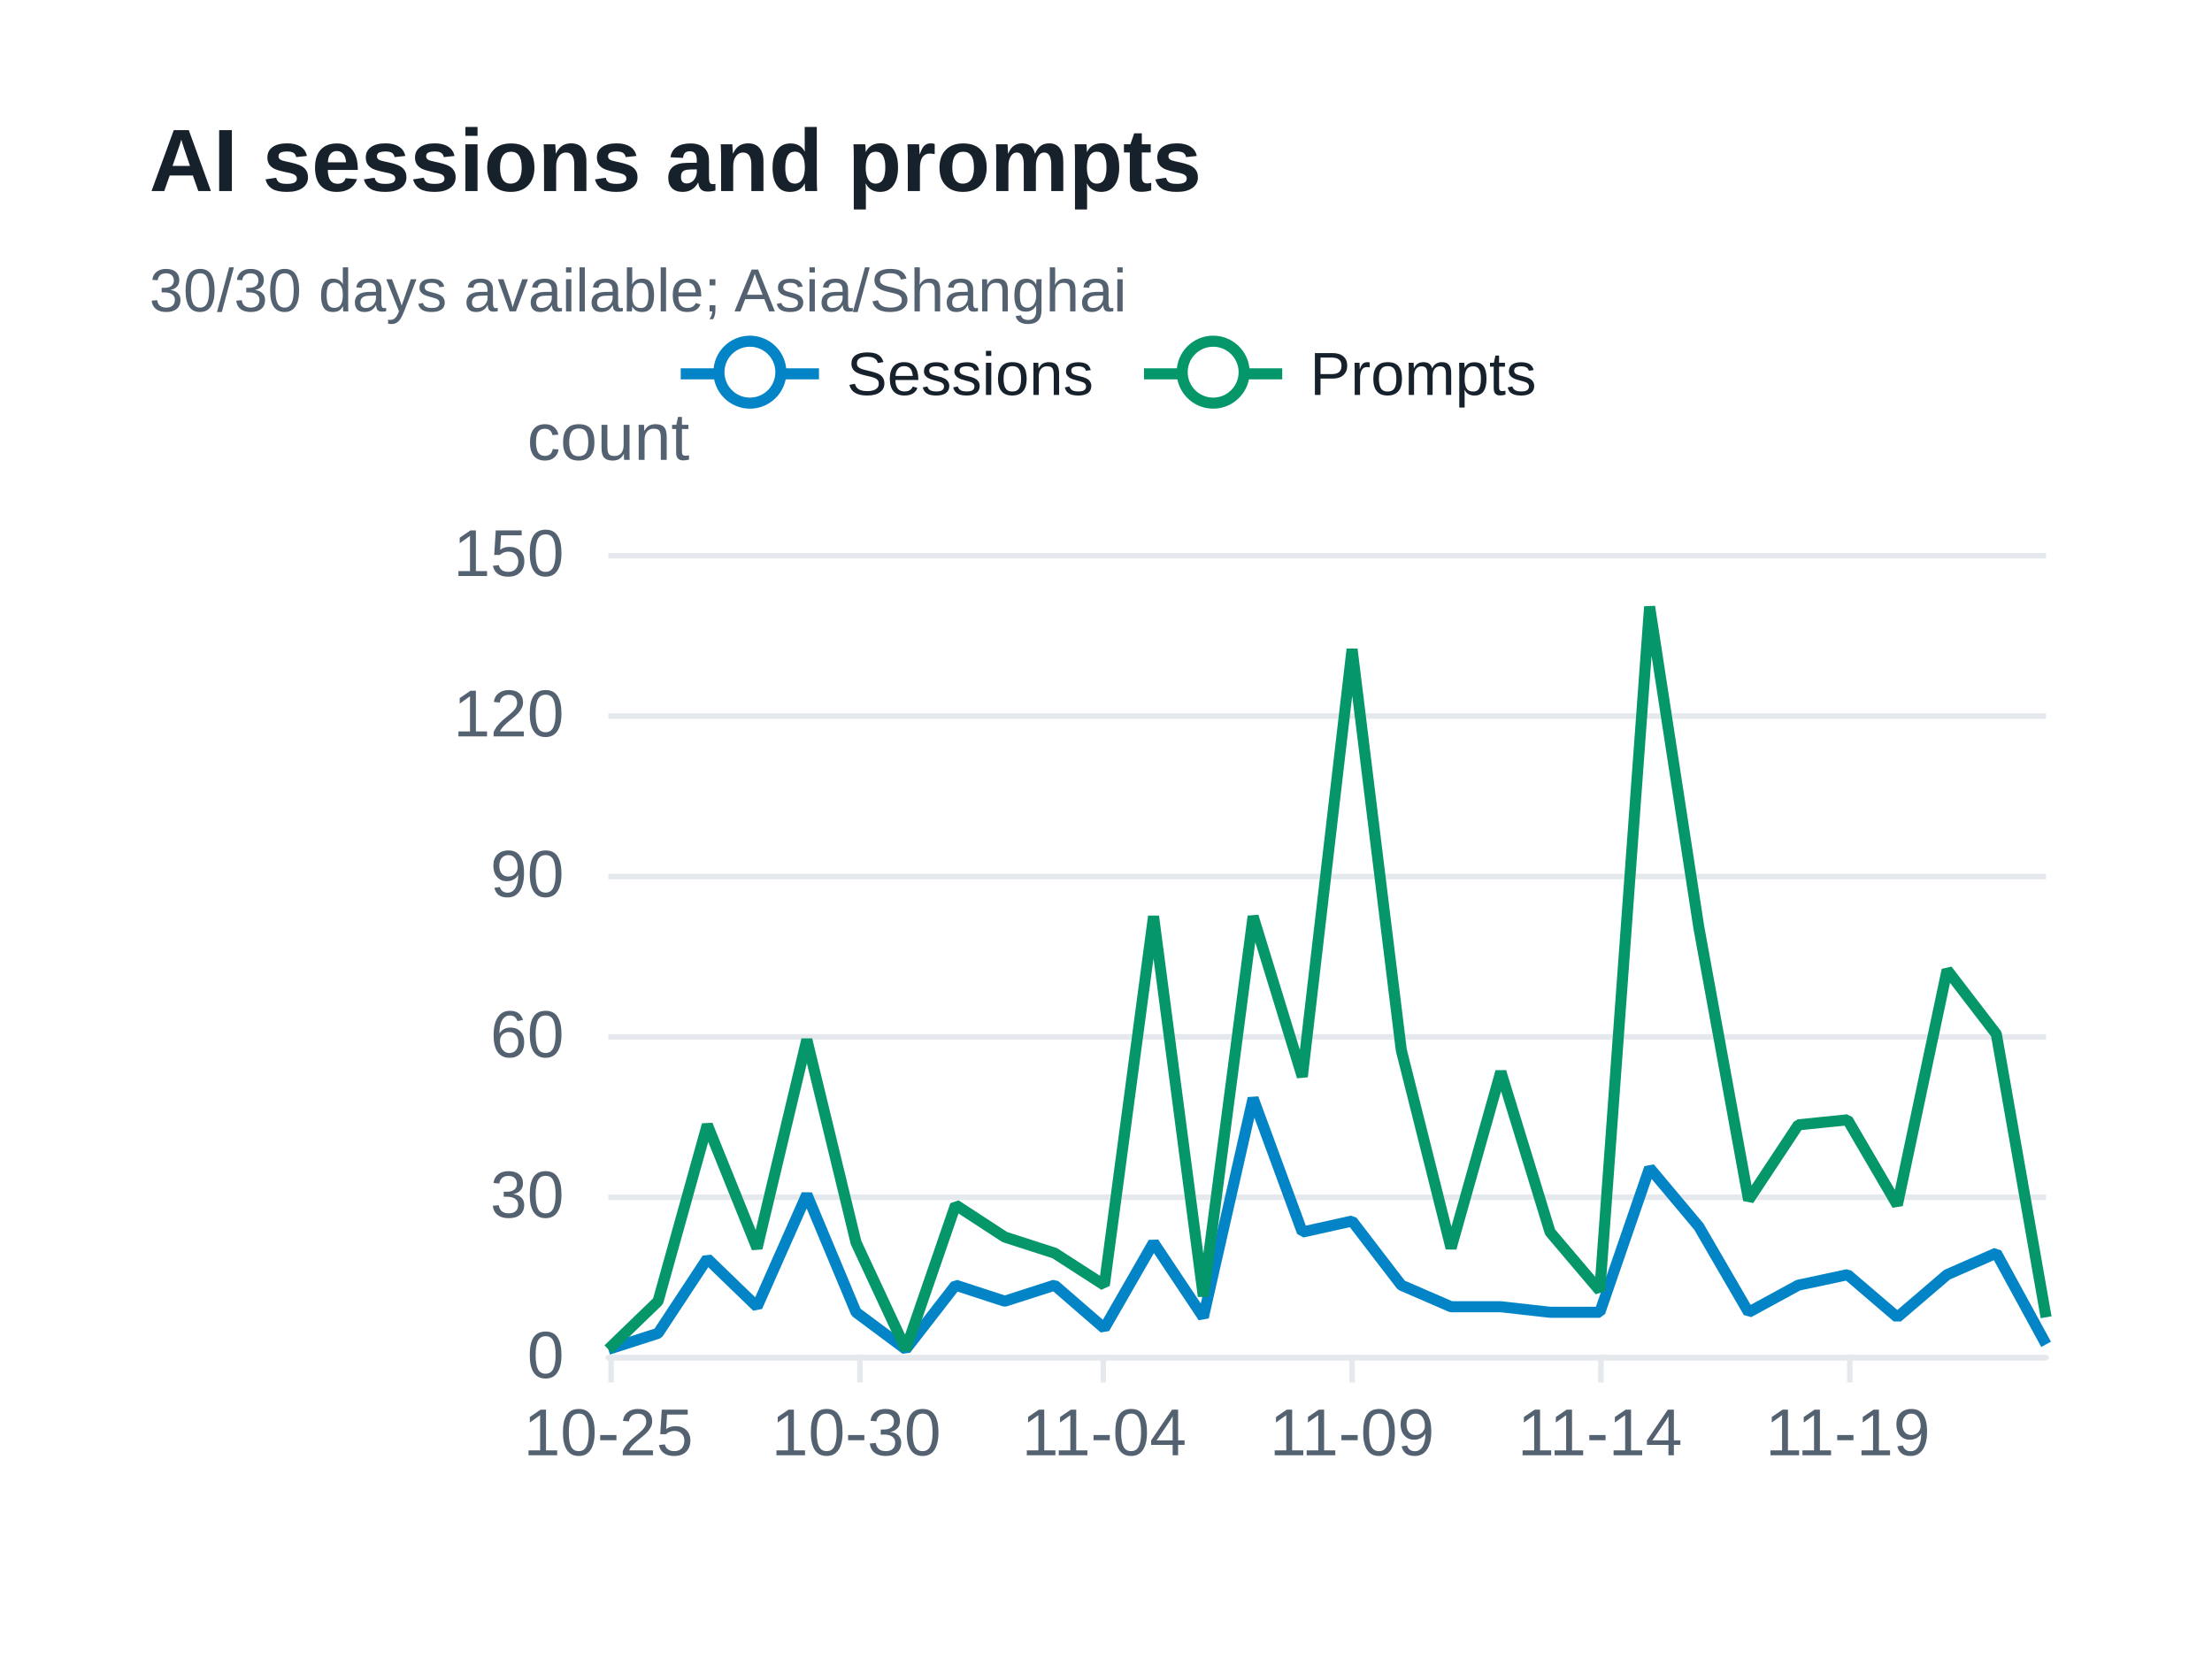
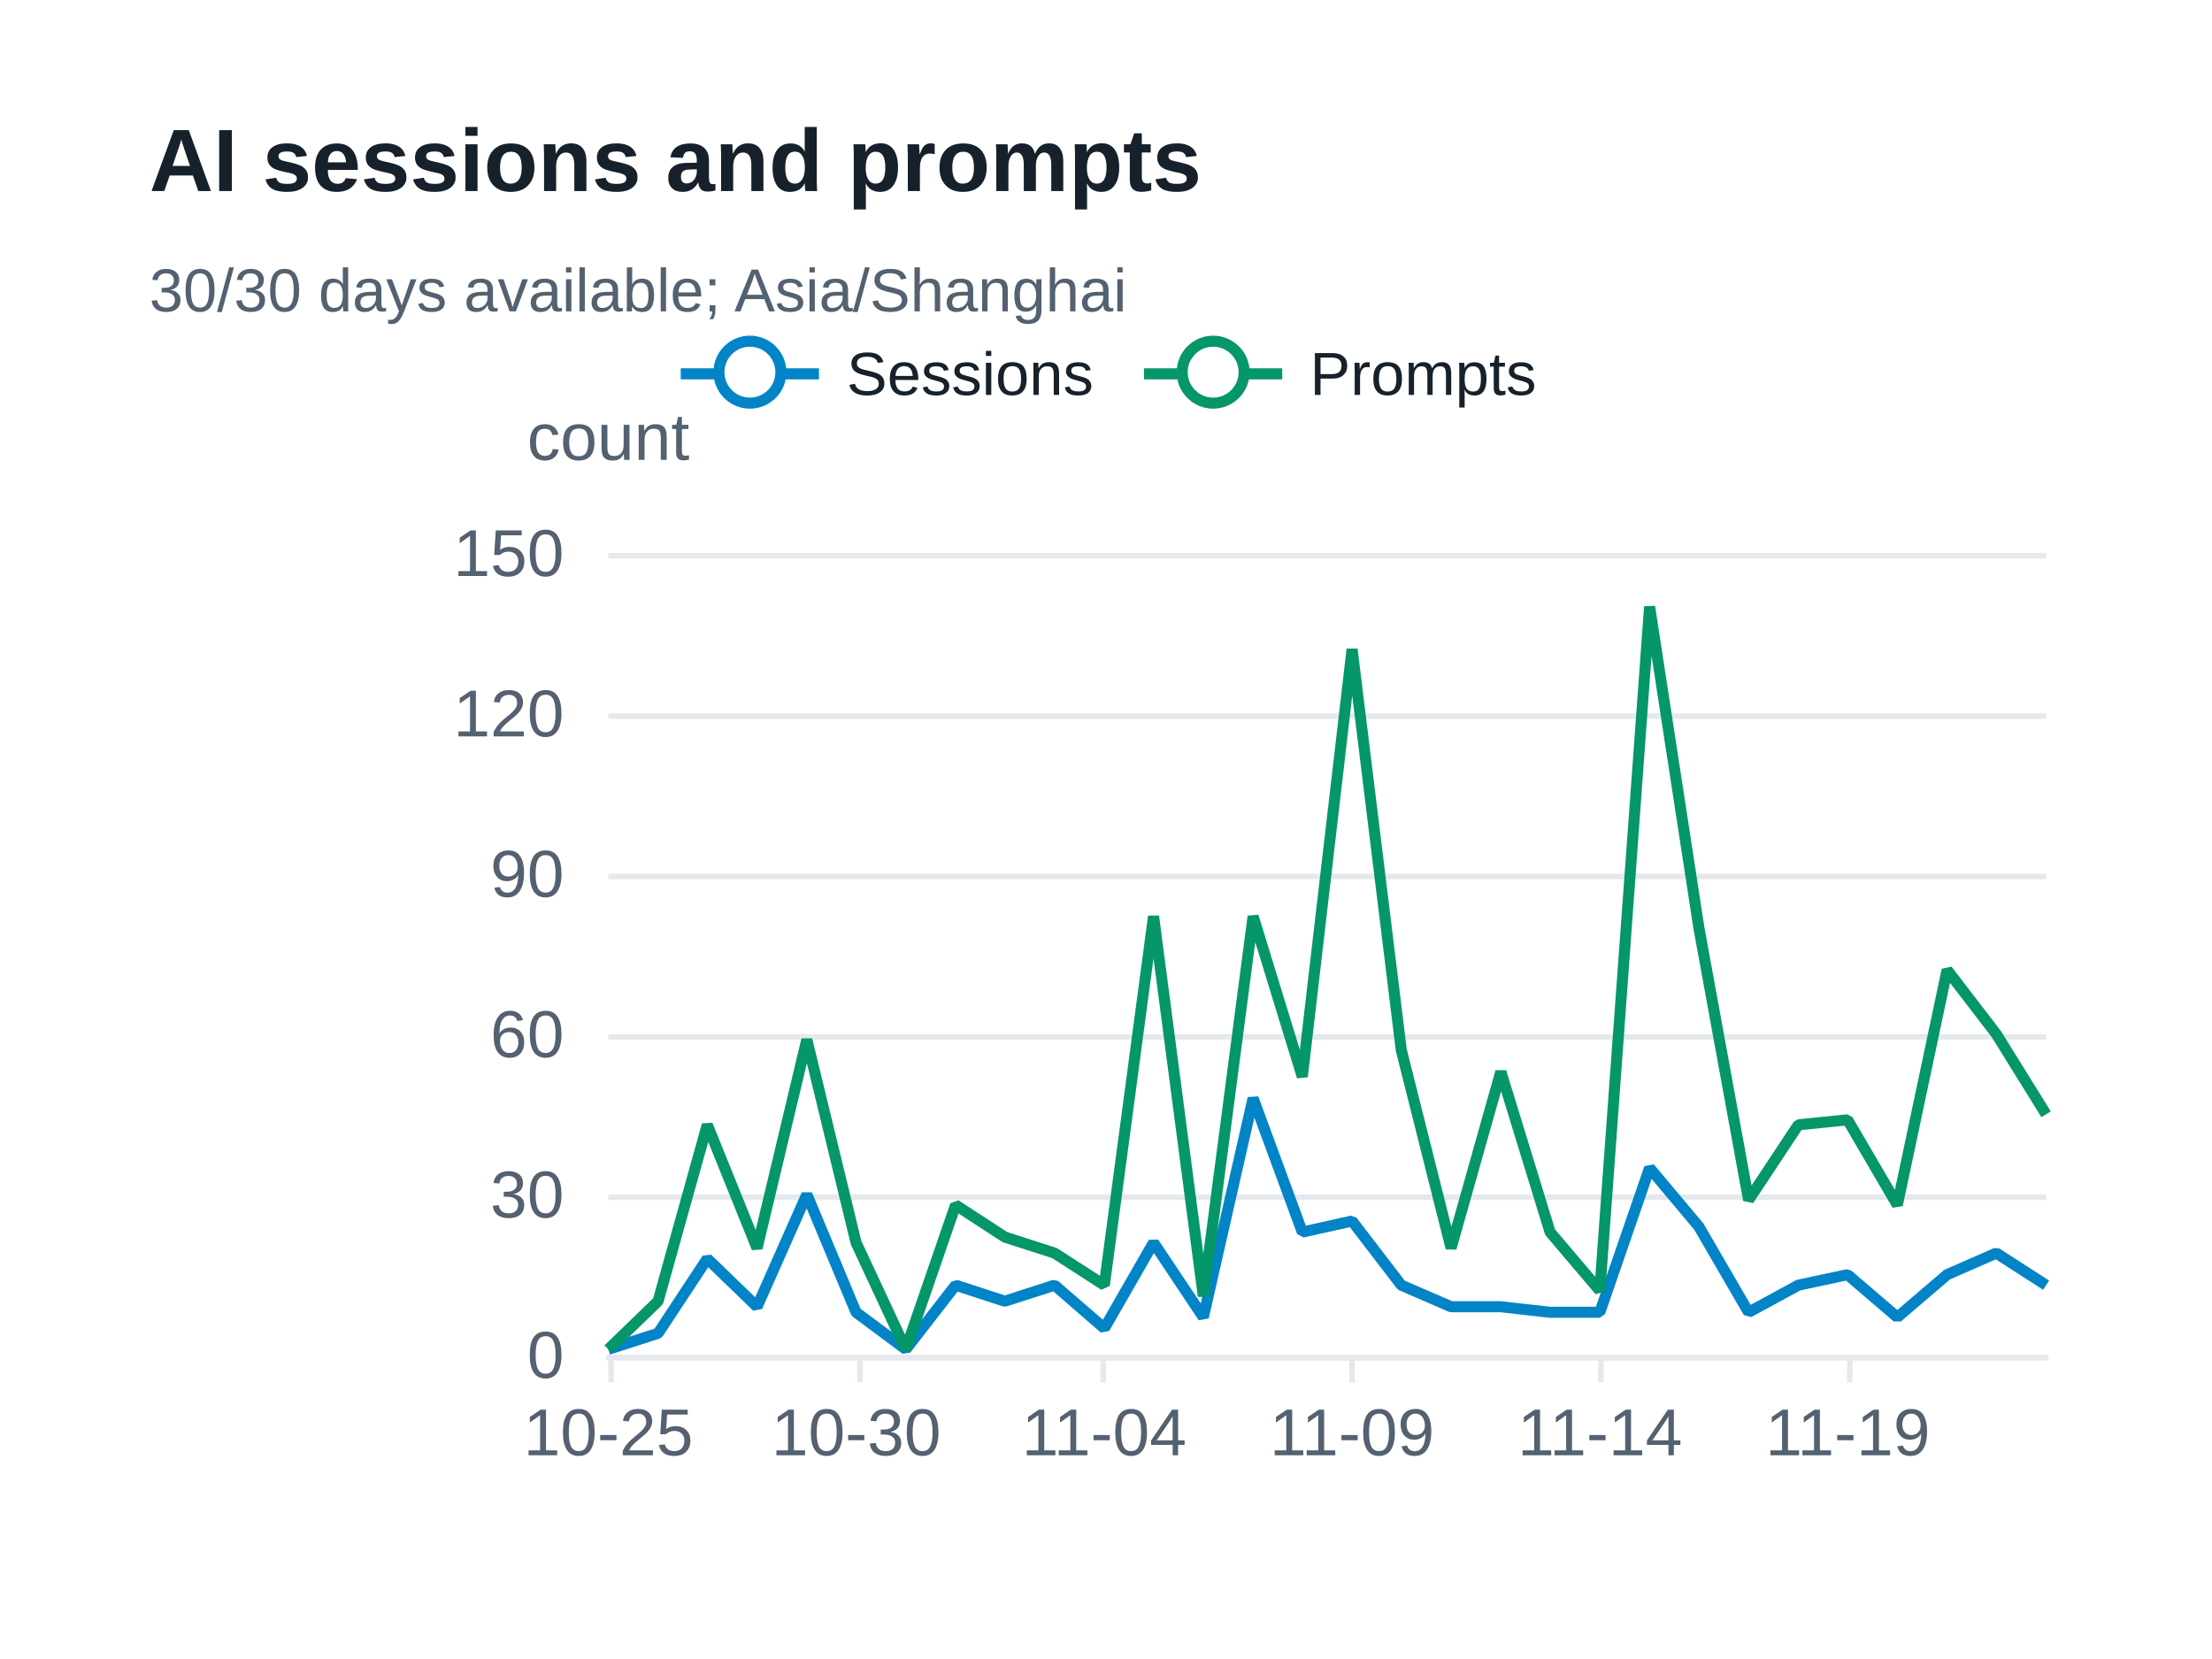
<svg xmlns="http://www.w3.org/2000/svg" width="400" height="300" version="1.1" baseProfile="full" viewBox="0 0 400 300" role="img" aria-labelledby="sessions-title sessions-description">
  <rect width="400" height="300" x="0" y="0" fill="#ffffff" />
-   <path d="M110 245.5L370 245.5" fill="none" pointer-events="visible" stroke="#e5e9ed" class="zr73-cls-514" />
-   <path d="M110 216.5L370 216.5" fill="none" pointer-events="visible" stroke="#e5e9ed" class="zr73-cls-514" />
-   <path d="M110 187.5L370 187.5" fill="none" pointer-events="visible" stroke="#e5e9ed" class="zr73-cls-514" />
-   <path d="M110 158.5L370 158.5" fill="none" pointer-events="visible" stroke="#e5e9ed" class="zr73-cls-514" />
-   <path d="M110 129.5L370 129.5" fill="none" pointer-events="visible" stroke="#e5e9ed" class="zr73-cls-514" />
-   <path d="M110 100.5L370 100.5" fill="none" pointer-events="visible" stroke="#e5e9ed" class="zr73-cls-514" />
+   <path d="M110 245.5L370 245.5" fill="none" pointer-events="visible" stroke="#e5e9ed" class="zr73-cls-524" />
+   <path d="M110 216.5L370 216.5" fill="none" pointer-events="visible" stroke="#e5e9ed" class="zr73-cls-524" />
+   <path d="M110 187.5L370 187.5" fill="none" pointer-events="visible" stroke="#e5e9ed" class="zr73-cls-524" />
+   <path d="M110 158.5L370 158.5" fill="none" pointer-events="visible" stroke="#e5e9ed" class="zr73-cls-524" />
+   <path d="M110 129.5L370 129.5" fill="none" pointer-events="visible" stroke="#e5e9ed" class="zr73-cls-524" />
+   <path d="M110 100.5L370 100.5" fill="none" pointer-events="visible" stroke="#e5e9ed" class="zr73-cls-524" />
  <text dominant-baseline="central" text-anchor="middle" style="font-size:12px;font-family:Arial, Noto Sans CJK SC, Microsoft YaHei, sans-serif;" y="-6" transform="translate(110 85)" fill="#536170">count</text>
-   <path d="M110 245.5L370 245.5" fill="none" pointer-events="visible" stroke="#e5e9ed" stroke-linecap="round" class="zr73-cls-514" />
-   <path d="M110.5 245L110.5 250" fill="none" pointer-events="visible" stroke="#e5e9ed" class="zr73-cls-514" />
-   <path d="M155.5 245L155.5 250" fill="none" pointer-events="visible" stroke="#e5e9ed" class="zr73-cls-514" />
-   <path d="M199.5 245L199.5 250" fill="none" pointer-events="visible" stroke="#e5e9ed" class="zr73-cls-514" />
-   <path d="M244.5 245L244.5 250" fill="none" pointer-events="visible" stroke="#e5e9ed" class="zr73-cls-514" />
-   <path d="M289.5 245L289.5 250" fill="none" pointer-events="visible" stroke="#e5e9ed" class="zr73-cls-514" />
-   <path d="M334.5 245L334.5 250" fill="none" pointer-events="visible" stroke="#e5e9ed" class="zr73-cls-514" />
+   <path d="M110 245.5L370 245.5" fill="none" pointer-events="visible" stroke="#e5e9ed" stroke-linecap="round" class="zr73-cls-524" />
+   <path d="M110.5 245L110.5 250" fill="none" pointer-events="visible" stroke="#e5e9ed" class="zr73-cls-524" />
+   <path d="M155.5 245L155.5 250" fill="none" pointer-events="visible" stroke="#e5e9ed" class="zr73-cls-524" />
+   <path d="M199.5 245L199.5 250" fill="none" pointer-events="visible" stroke="#e5e9ed" class="zr73-cls-524" />
+   <path d="M244.5 245L244.5 250" fill="none" pointer-events="visible" stroke="#e5e9ed" class="zr73-cls-524" />
+   <path d="M289.5 245L289.5 250" fill="none" pointer-events="visible" stroke="#e5e9ed" class="zr73-cls-524" />
+   <path d="M334.5 245L334.5 250" fill="none" pointer-events="visible" stroke="#e5e9ed" class="zr73-cls-524" />
  <text dominant-baseline="central" text-anchor="end" style="font-size:12px;font-family:Arial, Noto Sans CJK SC, Microsoft YaHei, sans-serif;" transform="translate(102 245)" fill="#536170">0</text>
  <text dominant-baseline="central" text-anchor="end" style="font-size:12px;font-family:Arial, Noto Sans CJK SC, Microsoft YaHei, sans-serif;" transform="translate(102 216)" fill="#536170">30</text>
  <text dominant-baseline="central" text-anchor="end" style="font-size:12px;font-family:Arial, Noto Sans CJK SC, Microsoft YaHei, sans-serif;" transform="translate(102 187)" fill="#536170">60</text>
  <text dominant-baseline="central" text-anchor="end" style="font-size:12px;font-family:Arial, Noto Sans CJK SC, Microsoft YaHei, sans-serif;" transform="translate(102 158)" fill="#536170">90</text>
  <text dominant-baseline="central" text-anchor="end" style="font-size:12px;font-family:Arial, Noto Sans CJK SC, Microsoft YaHei, sans-serif;" transform="translate(102 129)" fill="#536170">120</text>
  <text dominant-baseline="central" text-anchor="end" style="font-size:12px;font-family:Arial, Noto Sans CJK SC, Microsoft YaHei, sans-serif;" transform="translate(102 100)" fill="#536170">150</text>
  <text dominant-baseline="central" text-anchor="middle" style="font-size:12px;font-family:Arial, Noto Sans CJK SC, Microsoft YaHei, sans-serif;" y="6" transform="translate(110 253)" fill="#536170">10-25</text>
  <text dominant-baseline="central" text-anchor="middle" style="font-size:12px;font-family:Arial, Noto Sans CJK SC, Microsoft YaHei, sans-serif;" y="6" transform="translate(154.8276 253)" fill="#536170">10-30</text>
  <text dominant-baseline="central" text-anchor="middle" style="font-size:12px;font-family:Arial, Noto Sans CJK SC, Microsoft YaHei, sans-serif;" y="6" transform="translate(199.6552 253)" fill="#536170">11-04</text>
  <text dominant-baseline="central" text-anchor="middle" style="font-size:12px;font-family:Arial, Noto Sans CJK SC, Microsoft YaHei, sans-serif;" y="6" transform="translate(244.4828 253)" fill="#536170">11-09</text>
  <text dominant-baseline="central" text-anchor="middle" style="font-size:12px;font-family:Arial, Noto Sans CJK SC, Microsoft YaHei, sans-serif;" y="6" transform="translate(289.3103 253)" fill="#536170">11-14</text>
  <text dominant-baseline="central" text-anchor="middle" style="font-size:12px;font-family:Arial, Noto Sans CJK SC, Microsoft YaHei, sans-serif;" y="6" transform="translate(334.1379 253)" fill="#536170">11-19</text>
  <g clip-path="url(#zr73-c0)">
-     <path d="M110 244L119 241.1L127.9 227.6L136.9 236.3L145.9 216L154.8 237.3L163.8 244L172.8 232.4L181.7 235.3L190.7 232.4L199.7 240.2L208.6 224.7L217.6 238.2L226.6 198.6L235.5 222.8L244.5 220.8L253.4 232.4L262.4 236.3L271.4 236.3L280.3 237.3L289.3 237.3L298.3 211.2L307.2 221.8L316.2 237.3L325.2 232.4L334.1 230.5L343.1 238.2L352.1 230.5L361 226.6L370 243.1" fill="none" pointer-events="visible" stroke="#0284c7" stroke-width="2" stroke-linejoin="bevel" class="zr73-cls-516" />
+     <path d="M110 244L119 241.1L127.9 227.6L136.9 236.3L145.9 216L154.8 237.3L163.8 244L172.8 232.4L181.7 235.3L190.7 232.4L199.7 240.2L208.6 224.7L217.6 238.2L226.6 198.6L235.5 222.8L244.5 220.8L253.4 232.4L262.4 236.3L271.4 236.3L280.3 237.3L289.3 237.3L298.3 211.2L307.2 221.8L316.2 237.3L325.2 232.4L334.1 230.5L343.1 238.2L352.1 230.5L361 226.6L370 232.4" fill="none" pointer-events="visible" stroke="#0284c7" stroke-width="2" stroke-linejoin="bevel" class="zr73-cls-526" />
  </g>
  <g clip-path="url(#zr73-c1)">
-     <path d="M110 244L119 235.3L127.9 203.4L136.9 225.7L145.9 188L154.8 224.7L163.8 244L172.8 217.9L181.7 223.7L190.7 226.6L199.7 232.4L208.6 165.7L217.6 234.4L226.6 165.7L235.5 194.7L244.5 117.4L253.4 189.9L262.4 225.7L271.4 193.8L280.3 222.8L289.3 233.4L298.3 109.7L307.2 167.7L316.2 217L325.2 203.4L334.1 202.5L343.1 217.9L352.1 175.4L361 187L370 238.2" fill="none" pointer-events="visible" stroke="#059669" stroke-width="2" stroke-linejoin="bevel" class="zr73-cls-516" />
+     <path d="M110 244L119 235.3L127.9 203.4L136.9 225.7L145.9 188L154.8 224.7L163.8 244L172.8 217.9L181.7 223.7L190.7 226.6L199.7 232.4L208.6 165.7L217.6 234.4L226.6 165.7L235.5 194.7L244.5 117.4L253.4 189.9L262.4 225.7L271.4 193.8L280.3 222.8L289.3 233.4L298.3 109.7L307.2 167.7L316.2 217L325.2 203.4L334.1 202.5L343.1 217.9L352.1 175.4L361 187L370 201.5" fill="none" pointer-events="visible" stroke="#059669" stroke-width="2" stroke-linejoin="bevel" class="zr73-cls-526" />
  </g>
-   <path d="M-5 -5l165.8 0l0 23.2l-165.8 0Z" transform="translate(122.1 61)" fill="rgb(0,0,0)" fill-opacity="0" stroke="#b7b9be" stroke-width="0" class="zr73-cls-514" />
-   <path d="M0 7L25 7" transform="translate(123.1 60.6)" fill="#000" stroke="#0284c7" stroke-width="2" stroke-linecap="butt" stroke-miterlimit="10" class="zr73-cls-514" />
-   <path d="M18.1 7A5.6 5.6 0 1 1 18.1 6.4A5.6 5.6 0 0 1 18.1 7" transform="translate(123.1 60.6)" fill="#fff" stroke="#0284c7" stroke-width="2" stroke-linecap="butt" stroke-miterlimit="10" class="zr73-cls-514" />
+   <path d="M-5 -5l165.8 0l0 23.2l-165.8 0Z" transform="translate(122.1 61)" fill="rgb(0,0,0)" fill-opacity="0" stroke="#b7b9be" stroke-width="0" class="zr73-cls-524" />
+   <path d="M0 7L25 7" transform="translate(123.1 60.6)" fill="#000" stroke="#0284c7" stroke-width="2" stroke-linecap="butt" stroke-miterlimit="10" class="zr73-cls-524" />
+   <path d="M18.1 7A5.6 5.6 0 1 1 18.1 6.4A5.6 5.6 0 0 1 18.1 7" transform="translate(123.1 60.6)" fill="#fff" stroke="#0284c7" stroke-width="2" stroke-linecap="butt" stroke-miterlimit="10" class="zr73-cls-524" />
  <text dominant-baseline="central" text-anchor="start" style="font-size:11px;font-family:Arial, Noto Sans CJK SC, Microsoft YaHei, sans-serif;" x="30" y="7" transform="translate(123.1 60.6)" fill="#17212b">Sessions</text>
-   <path d="M-1 0.4l75.8 0l0 13.2l-75.8 0Z" transform="translate(123.1 60.6)" fill="none" pointer-events="visible" ecmeta_series_index="0" ecmeta_data_index="0" ecmeta_ssr_type="legend" class="zr73-cls-517" />
-   <path d="M0 7L25 7" transform="translate(206.87 60.6)" fill="#000" stroke="#059669" stroke-width="2" stroke-linecap="butt" stroke-miterlimit="10" class="zr73-cls-514" />
-   <path d="M18.1 7A5.6 5.6 0 1 1 18.1 6.4A5.6 5.6 0 0 1 18.1 7" transform="translate(206.87 60.6)" fill="#fff" stroke="#059669" stroke-width="2" stroke-linecap="butt" stroke-miterlimit="10" class="zr73-cls-514" />
+   <path d="M-1 0.4l75.8 0l0 13.2l-75.8 0Z" transform="translate(123.1 60.6)" fill="none" pointer-events="visible" ecmeta_series_index="0" ecmeta_data_index="0" ecmeta_ssr_type="legend" class="zr73-cls-527" />
+   <path d="M0 7L25 7" transform="translate(206.87 60.6)" fill="#000" stroke="#059669" stroke-width="2" stroke-linecap="butt" stroke-miterlimit="10" class="zr73-cls-524" />
+   <path d="M18.1 7A5.6 5.6 0 1 1 18.1 6.4A5.6 5.6 0 0 1 18.1 7" transform="translate(206.87 60.6)" fill="#fff" stroke="#059669" stroke-width="2" stroke-linecap="butt" stroke-miterlimit="10" class="zr73-cls-524" />
  <text dominant-baseline="central" text-anchor="start" style="font-size:11px;font-family:Arial, Noto Sans CJK SC, Microsoft YaHei, sans-serif;" x="30" y="7" transform="translate(206.87 60.6)" fill="#17212b">Prompts</text>
-   <path d="M-1 0.4l72 0l0 13.2l-72 0Z" transform="translate(206.87 60.6)" fill="none" pointer-events="visible" ecmeta_series_index="1" ecmeta_data_index="1" ecmeta_ssr_type="legend" class="zr73-cls-517" />
-   <path d="M-5 -5l188.2 0l0 47l-188.2 0Z" transform="translate(27 21)" fill="rgb(0,0,0)" fill-opacity="0" stroke="#3c3c41" stroke-width="0" class="zr73-cls-514" />
+   <path d="M-1 0.4l72 0l0 13.2l-72 0Z" transform="translate(206.87 60.6)" fill="none" pointer-events="visible" ecmeta_series_index="1" ecmeta_data_index="1" ecmeta_ssr_type="legend" class="zr73-cls-527" />
+   <path d="M-5 -5l188.2 0l0 47l-188.2 0Z" transform="translate(27 21)" fill="rgb(0,0,0)" fill-opacity="0" stroke="#3c3c41" stroke-width="0" class="zr73-cls-524" />
  <text dominant-baseline="central" text-anchor="start" style="font-size:16px;font-family:Arial, Noto Sans CJK SC, Microsoft YaHei, sans-serif;font-weight:bold;" xml:space="preserve" y="8" transform="translate(27 21)" fill="#17212b">AI sessions and prompts</text>
  <text dominant-baseline="central" text-anchor="start" style="font-size:11px;font-family:Arial, Noto Sans CJK SC, Microsoft YaHei, sans-serif;" xml:space="preserve" y="31.5" transform="translate(27 21)" fill="#536170">30/30 days available; Asia/Shanghai</text>
  <defs>
    <clipPath id="zr73-c0">
-       <path d="M109 99l262 0l0 147l-262 0Z" fill="#000" class="zr73-cls-515" />
+       <path d="M109 99l262 0l0 147l-262 0Z" fill="#000" class="zr73-cls-525" />
    </clipPath>
    <clipPath id="zr73-c1">
-       <path d="M109 99l262 0l0 147l-262 0Z" fill="#000" class="zr73-cls-515" />
+       <path d="M109 99l262 0l0 147l-262 0Z" fill="#000" class="zr73-cls-525" />
    </clipPath>
  </defs>
  <style>
- .zr73-cls-514:hover {
+ .zr73-cls-524:hover {
pointer-events:none;
}
- .zr73-cls-515:hover {
+ .zr73-cls-525:hover {
cursor:pointer;
fill:rgba(0,0,0,1);
}
- .zr73-cls-516:hover {
+ .zr73-cls-526:hover {
cursor:pointer;
}
- .zr73-cls-517:hover {
+ .zr73-cls-527:hover {
cursor:pointer;
fill:rgba(0,0,0,0);
}



</style>
</svg>
